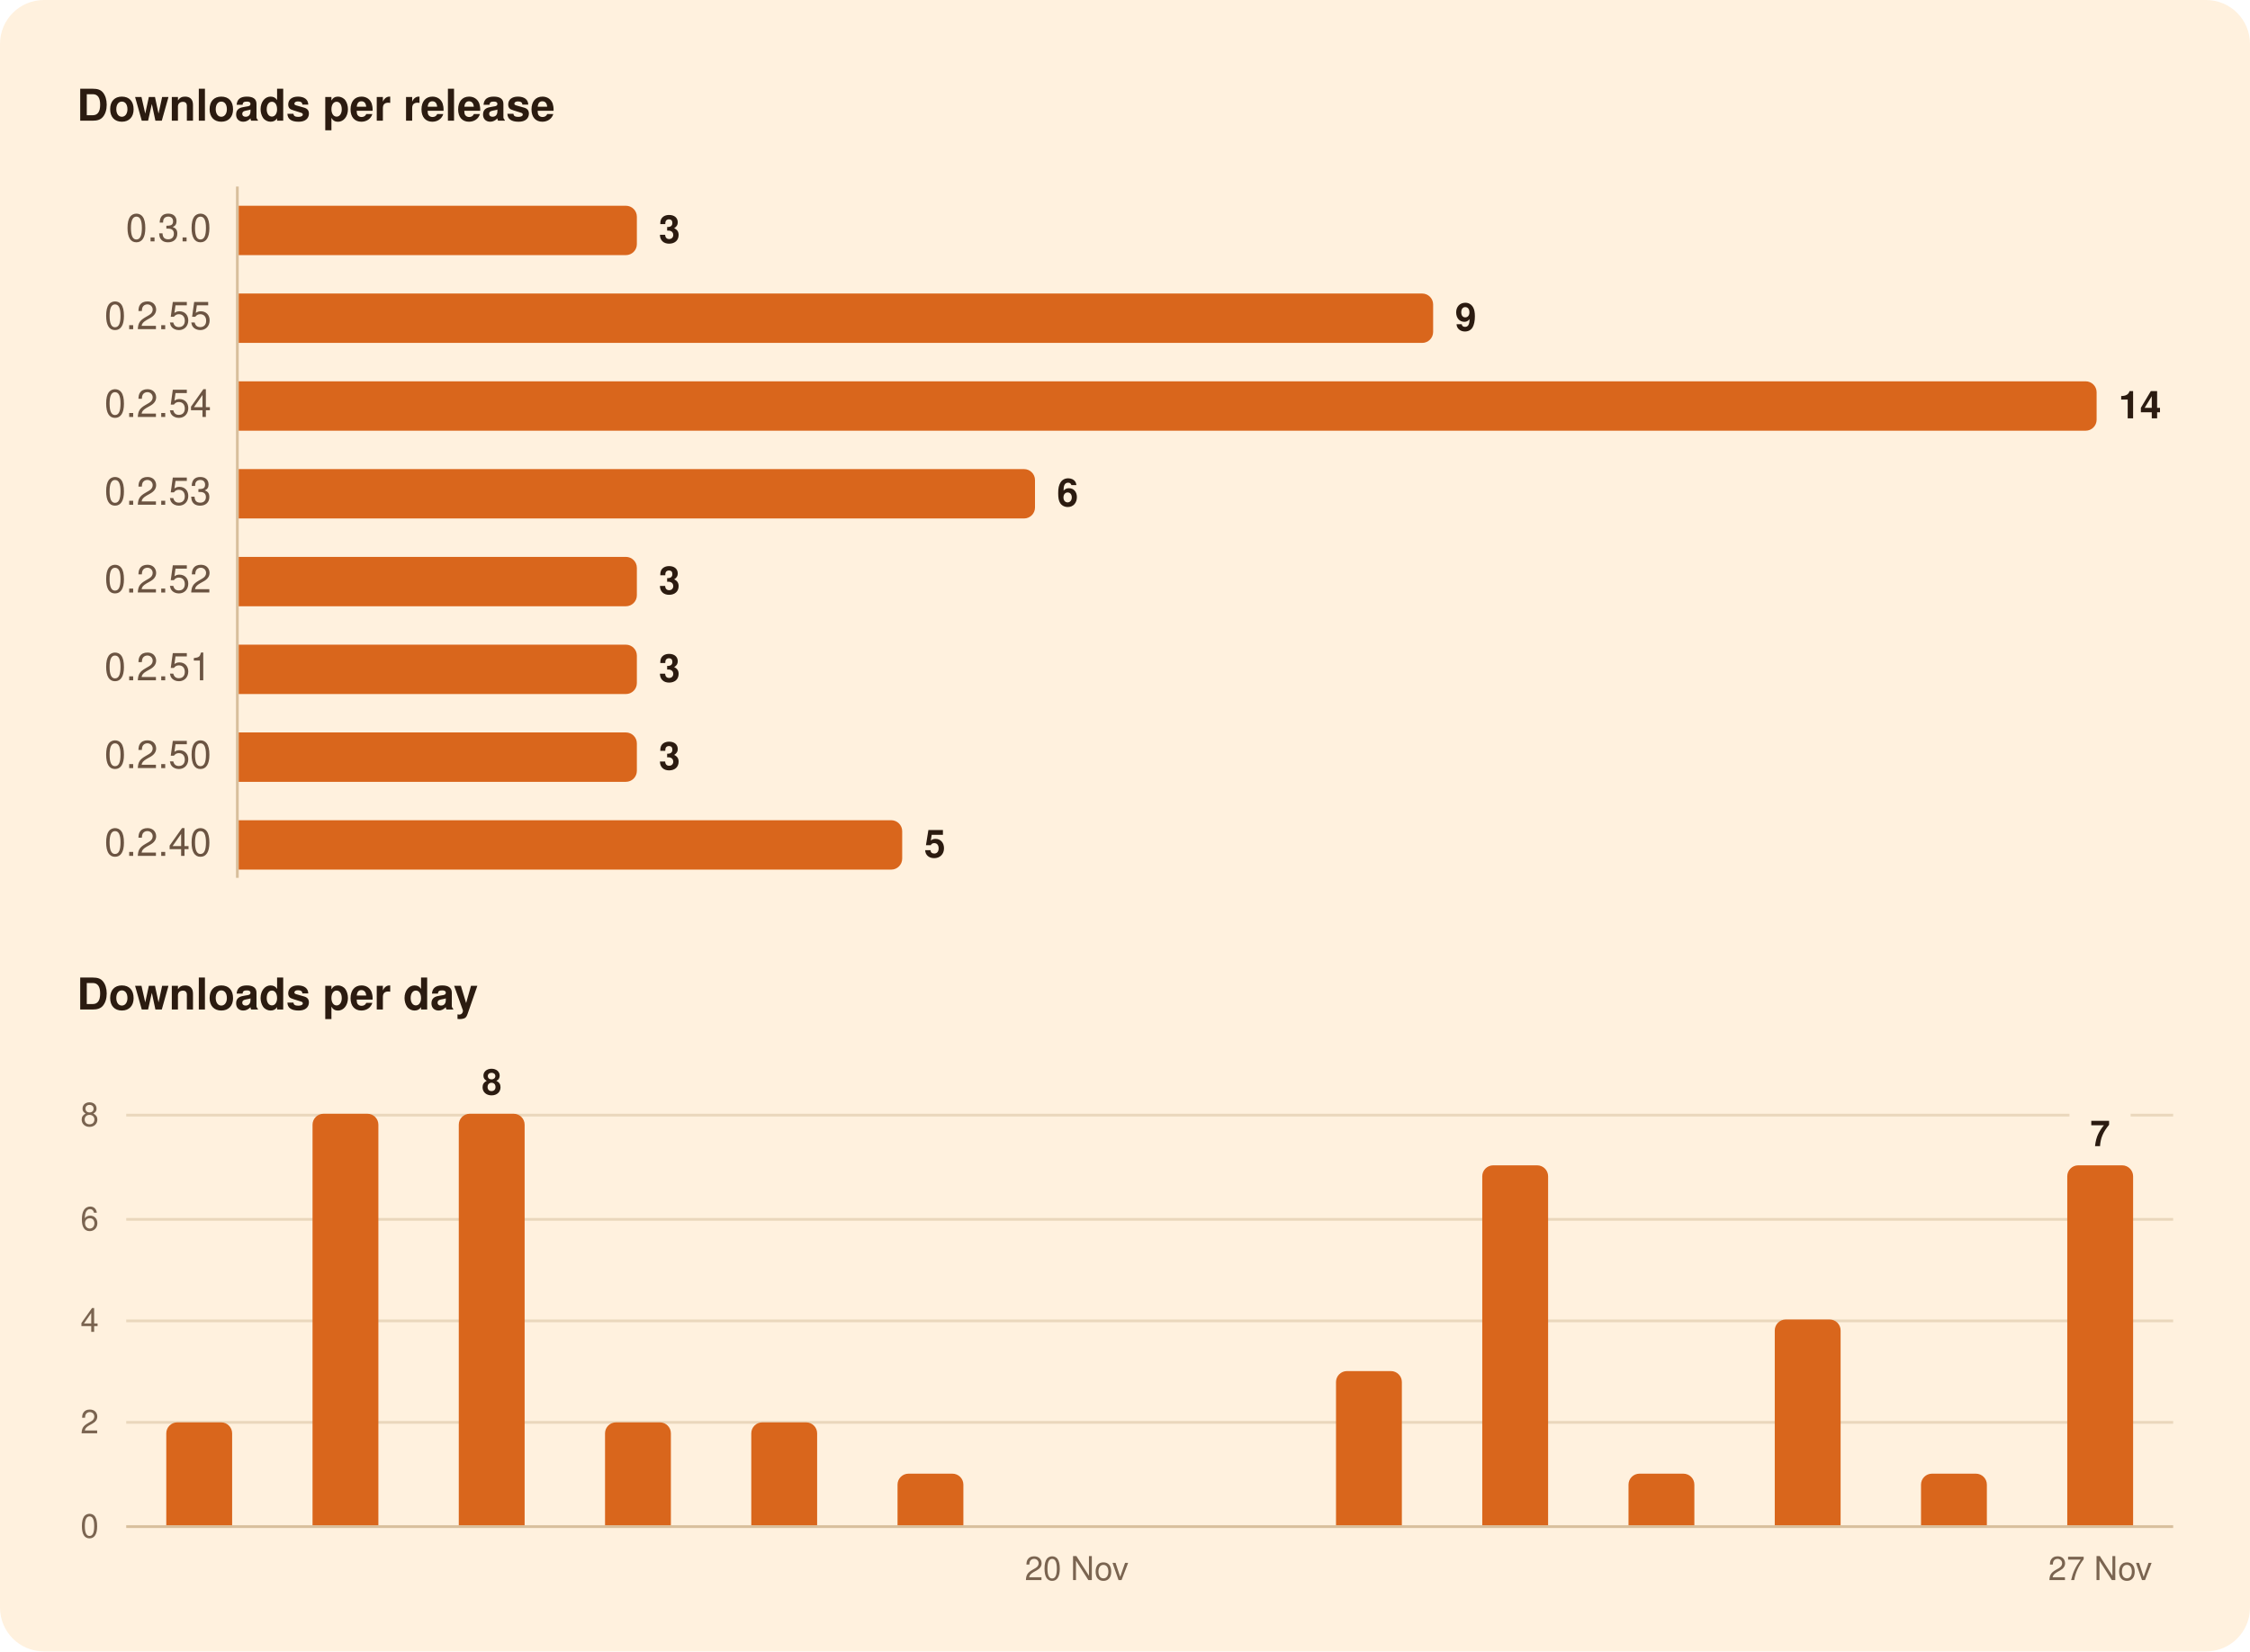
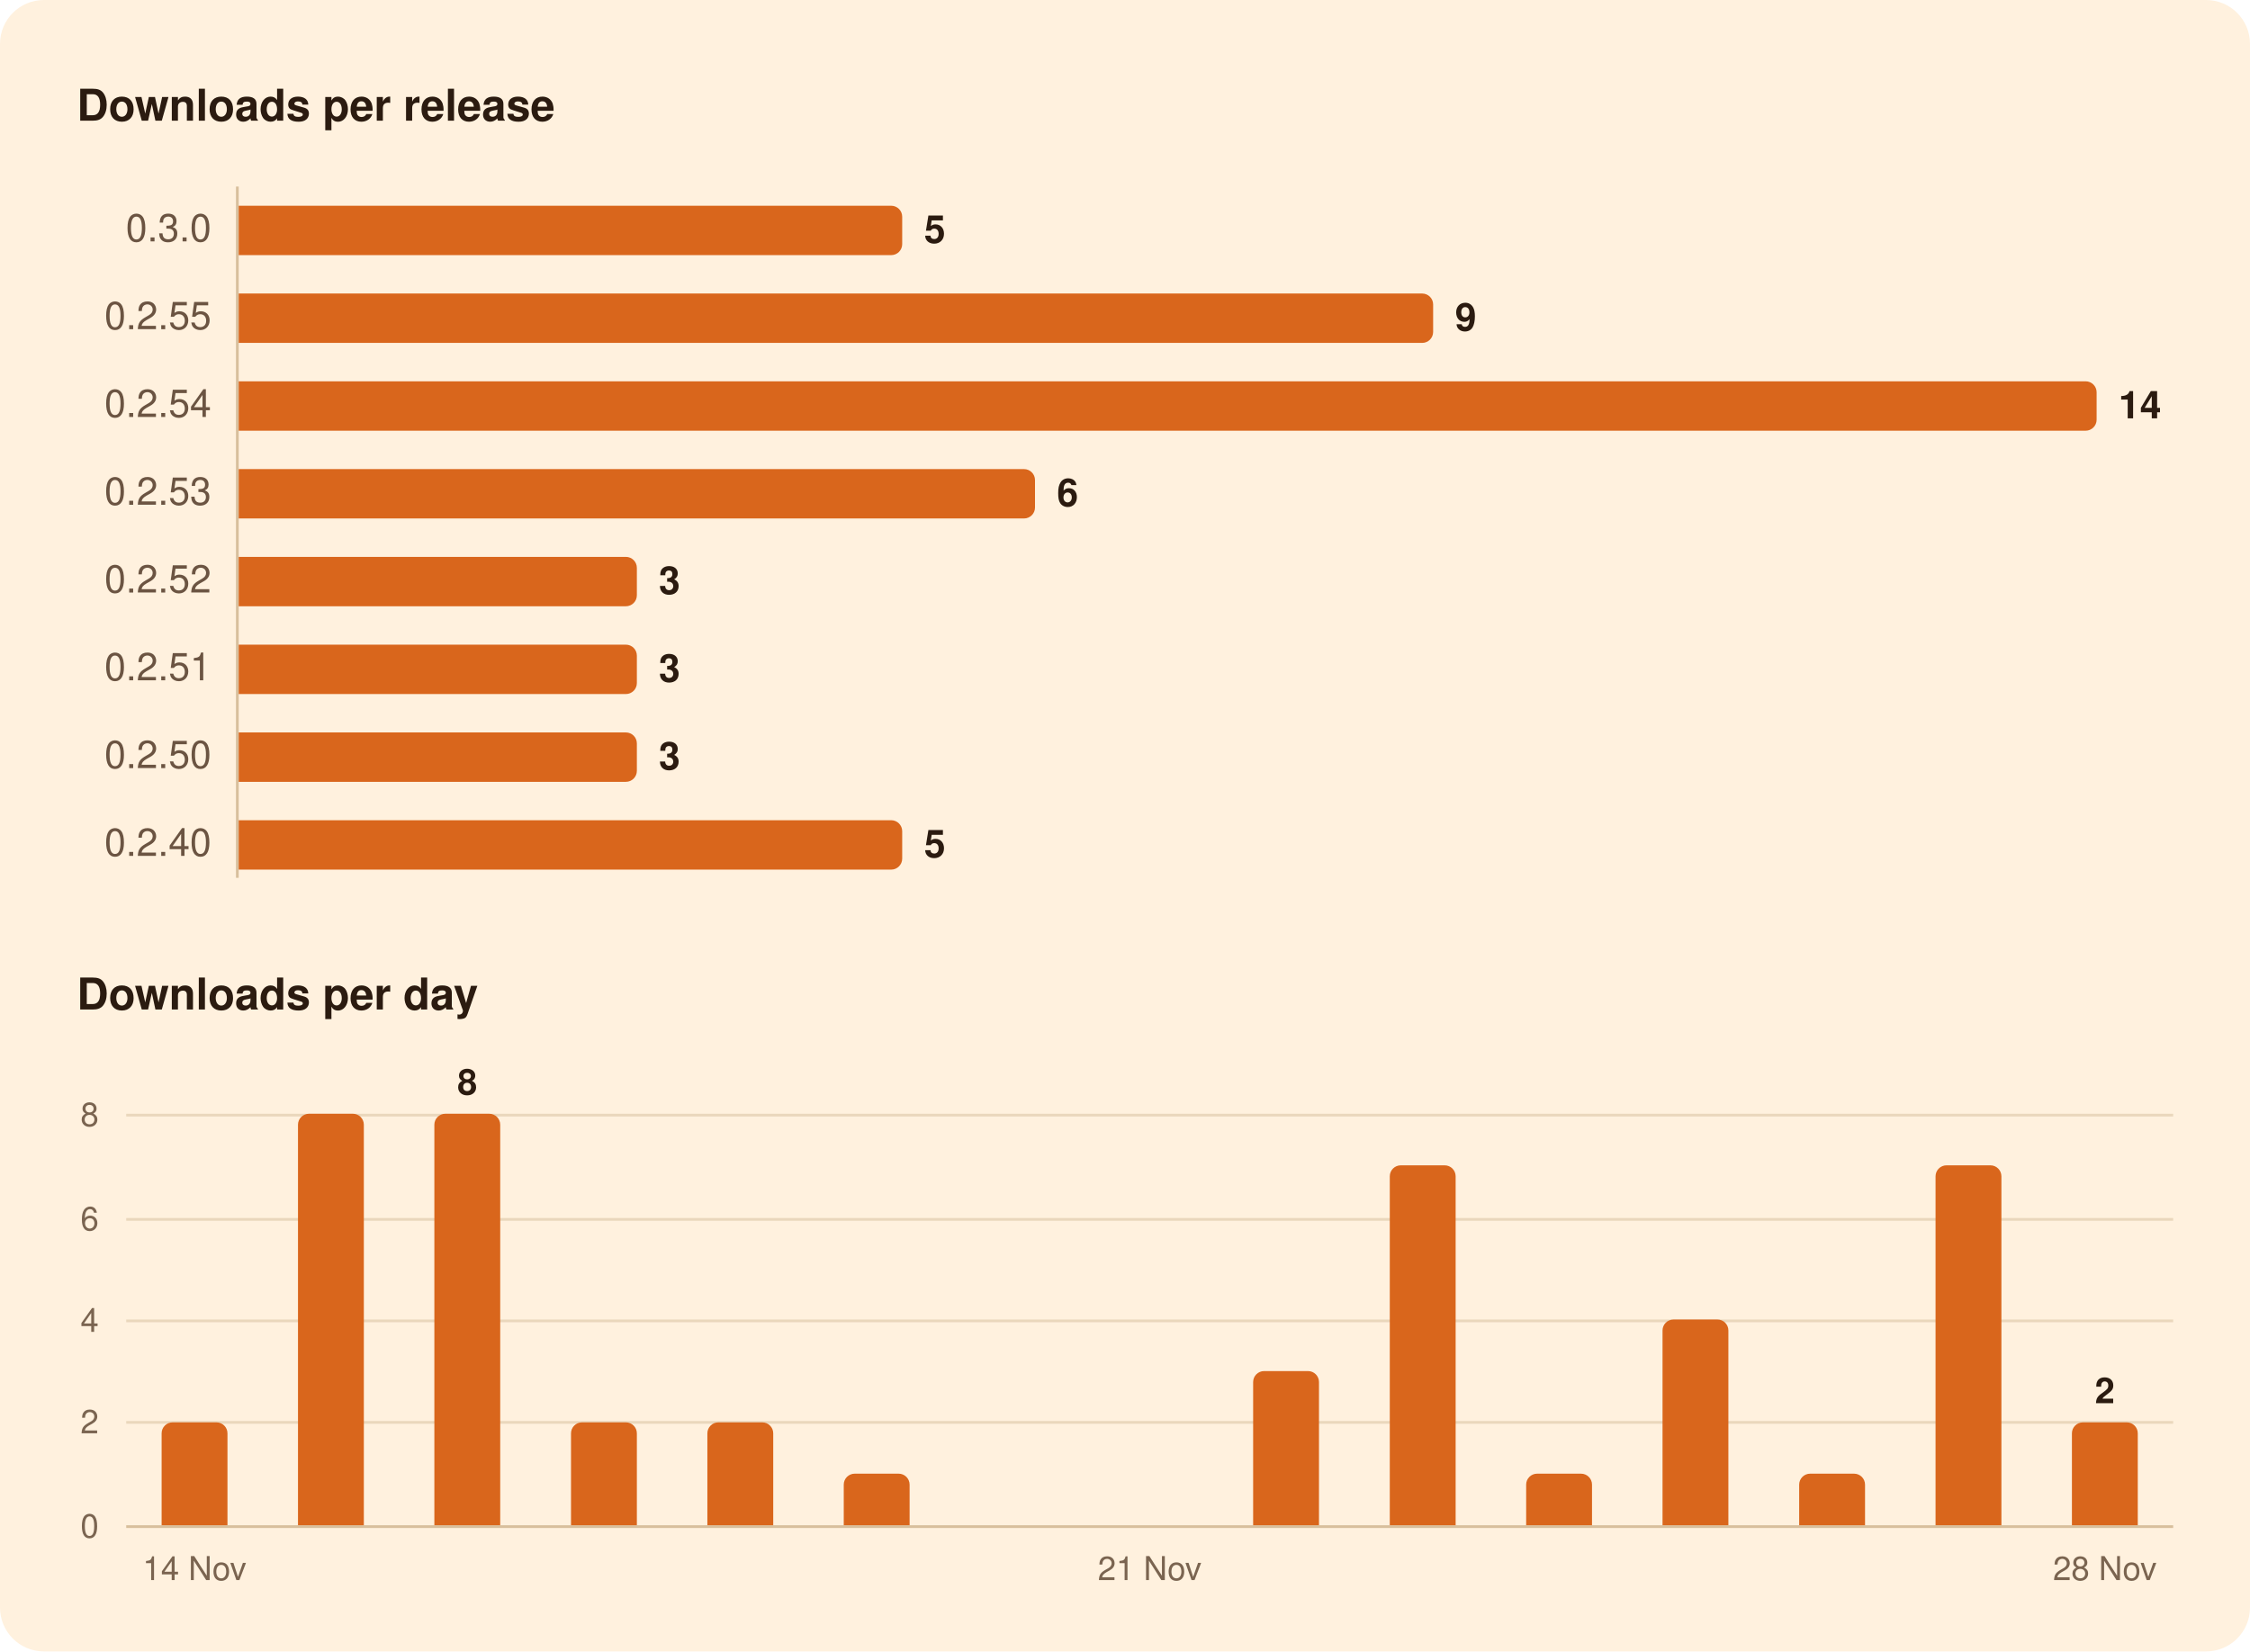
<svg xmlns="http://www.w3.org/2000/svg" width="820" height="602" viewBox="0 0 820 602" role="img" aria-labelledby="title">
  <rect width="820" height="602" rx="16" fill="#FFF1DE" />
  <g font-family="-apple-system, BlinkMacSystemFont, 'Segoe UI', system-ui, Helvetica, Arial, sans-serif">
    <path d="M86.5,68.0L86.5,320.0" stroke="#D8BF9C" stroke-width="1" />
    <path d="M46.0,518.5L792.0,518.5" stroke="#EAD7BC" stroke-width="1" />
    <path d="M46.0,481.5L792.0,481.5" stroke="#EAD7BC" stroke-width="1" />
    <path d="M46.0,444.5L792.0,444.5" stroke="#EAD7BC" stroke-width="1" />
-     <path d="M46.0,406.5L754.2,406.5" stroke="#EAD7BC" stroke-width="1" />
-     <path d="M776.5,406.5L792.0,406.5" stroke="#EAD7BC" stroke-width="1" />
+     <path d="M46.0,406.5L792.0,406.5" stroke="#EAD7BC" stroke-width="1" />
    <path d="M46.0,556.5L792.0,556.5" stroke="#D8BF9C" stroke-width="1" />
-     <path d="M87.0,75.0H228.1A4.0,4.0 0 0 1 232.1,79.0V89.0A4.0,4.0 0 0 1 228.1,93.0H87.0Z" fill="#D9661C" />
+     <path d="M87.0,75.0H324.8A4.0,4.0 0 0 1 328.8,79.0V89.0A4.0,4.0 0 0 1 324.8,93.0H87.0Z" fill="#D9661C" />
    <path d="M87.0,107.0H518.3A4.0,4.0 0 0 1 522.3,111.0V121.0A4.0,4.0 0 0 1 518.3,125.0H87.0Z" fill="#D9661C" />
    <path d="M87.0,139.0H760.1A4.0,4.0 0 0 1 764.1,143.0V153.0A4.0,4.0 0 0 1 760.1,157.0H87.0Z" fill="#D9661C" />
    <path d="M87.0,171.0H373.2A4.0,4.0 0 0 1 377.2,175.0V185.0A4.0,4.0 0 0 1 373.2,189.0H87.0Z" fill="#D9661C" />
    <path d="M87.0,203.0H228.1A4.0,4.0 0 0 1 232.1,207.0V217.0A4.0,4.0 0 0 1 228.1,221.0H87.0Z" fill="#D9661C" />
    <path d="M87.0,235.0H228.1A4.0,4.0 0 0 1 232.1,239.0V249.0A4.0,4.0 0 0 1 228.1,253.0H87.0Z" fill="#D9661C" />
    <path d="M87.0,267.0H228.1A4.0,4.0 0 0 1 232.1,271.0V281.0A4.0,4.0 0 0 1 228.1,285.0H87.0Z" fill="#D9661C" />
    <path d="M87.0,299.0H324.8A4.0,4.0 0 0 1 328.8,303.0V313.0A4.0,4.0 0 0 1 324.8,317.0H87.0Z" fill="#D9661C" />
-     <path d="M60.6,556.0V522.5A4.0,4.0 0 0 1 64.6,518.5H80.6A4.0,4.0 0 0 1 84.6,522.5V556.0Z" fill="#D9661C" />
-     <path d="M113.9,556.0V410.0A4.0,4.0 0 0 1 117.9,406.0H133.9A4.0,4.0 0 0 1 137.9,410.0V556.0Z" fill="#D9661C" />
-     <path d="M167.2,556.0V410.0A4.0,4.0 0 0 1 171.2,406.0H187.2A4.0,4.0 0 0 1 191.2,410.0V556.0Z" fill="#D9661C" />
-     <path d="M220.5,556.0V522.5A4.0,4.0 0 0 1 224.5,518.5H240.5A4.0,4.0 0 0 1 244.5,522.5V556.0Z" fill="#D9661C" />
-     <path d="M273.8,556.0V522.5A4.0,4.0 0 0 1 277.8,518.5H293.8A4.0,4.0 0 0 1 297.8,522.5V556.0Z" fill="#D9661C" />
-     <path d="M327.1,556.0V541.2A4.0,4.0 0 0 1 331.1,537.2H347.1A4.0,4.0 0 0 1 351.1,541.2V556.0Z" fill="#D9661C" />
-     <path d="M486.9,556.0V503.8A4.0,4.0 0 0 1 490.9,499.8H506.9A4.0,4.0 0 0 1 510.9,503.8V556.0Z" fill="#D9661C" />
-     <path d="M540.2,556.0V428.8A4.0,4.0 0 0 1 544.2,424.8H560.2A4.0,4.0 0 0 1 564.2,428.8V556.0Z" fill="#D9661C" />
-     <path d="M593.5,556.0V541.2A4.0,4.0 0 0 1 597.5,537.2H613.5A4.0,4.0 0 0 1 617.5,541.2V556.0Z" fill="#D9661C" />
-     <path d="M646.8,556.0V485.0A4.0,4.0 0 0 1 650.8,481.0H666.8A4.0,4.0 0 0 1 670.8,485.0V556.0Z" fill="#D9661C" />
-     <path d="M700.1,556.0V541.2A4.0,4.0 0 0 1 704.1,537.2H720.1A4.0,4.0 0 0 1 724.1,541.2V556.0Z" fill="#D9661C" />
-     <path d="M753.4,556.0V428.8A4.0,4.0 0 0 1 757.4,424.8H773.4A4.0,4.0 0 0 1 777.4,428.8V556.0Z" fill="#D9661C" />
+     <path d="M58.9,556.0V522.5A4.0,4.0 0 0 1 62.9,518.5H78.9A4.0,4.0 0 0 1 82.9,522.5V556.0Z" fill="#D9661C" />
+     <path d="M108.6,556.0V410.0A4.0,4.0 0 0 1 112.6,406.0H128.6A4.0,4.0 0 0 1 132.6,410.0V556.0Z" fill="#D9661C" />
+     <path d="M158.3,556.0V410.0A4.0,4.0 0 0 1 162.3,406.0H178.3A4.0,4.0 0 0 1 182.3,410.0V556.0Z" fill="#D9661C" />
+     <path d="M208.1,556.0V522.5A4.0,4.0 0 0 1 212.1,518.5H228.1A4.0,4.0 0 0 1 232.1,522.5V556.0Z" fill="#D9661C" />
+     <path d="M257.8,556.0V522.5A4.0,4.0 0 0 1 261.8,518.5H277.8A4.0,4.0 0 0 1 281.8,522.5V556.0Z" fill="#D9661C" />
+     <path d="M307.5,556.0V541.2A4.0,4.0 0 0 1 311.5,537.2H327.5A4.0,4.0 0 0 1 331.5,541.2V556.0Z" fill="#D9661C" />
+     <path d="M456.7,556.0V503.8A4.0,4.0 0 0 1 460.7,499.8H476.7A4.0,4.0 0 0 1 480.7,503.8V556.0Z" fill="#D9661C" />
+     <path d="M506.5,556.0V428.8A4.0,4.0 0 0 1 510.5,424.8H526.5A4.0,4.0 0 0 1 530.5,428.8V556.0Z" fill="#D9661C" />
+     <path d="M556.2,556.0V541.2A4.0,4.0 0 0 1 560.2,537.2H576.2A4.0,4.0 0 0 1 580.2,541.2V556.0Z" fill="#D9661C" />
+     <path d="M605.9,556.0V485.0A4.0,4.0 0 0 1 609.9,481.0H625.9A4.0,4.0 0 0 1 629.9,485.0V556.0Z" fill="#D9661C" />
+     <path d="M655.7,556.0V541.2A4.0,4.0 0 0 1 659.7,537.2H675.7A4.0,4.0 0 0 1 679.7,541.2V556.0Z" fill="#D9661C" />
+     <path d="M705.4,556.0V428.8A4.0,4.0 0 0 1 709.4,424.8H725.4A4.0,4.0 0 0 1 729.4,428.8V556.0Z" fill="#D9661C" />
+     <path d="M755.1,556.0V522.5A4.0,4.0 0 0 1 759.1,518.5H775.1A4.0,4.0 0 0 1 779.1,522.5V556.0Z" fill="#D9661C" />
    <text x="28.0" y="44.0" font-size="16" fill="#2B1B10" font-weight="600">Downloads per release</text>
    <text x="77.0" y="88.0" font-size="14" fill="#6B5442" text-anchor="end" style="font-variant-numeric: tabular-nums">0.3.0</text>
-     <text x="240.1" y="88.5" font-size="14" fill="#2B1B10" font-weight="600">3</text>
+     <text x="336.8" y="88.5" font-size="14" fill="#2B1B10" font-weight="600">5</text>
    <text x="77.0" y="120.0" font-size="14" fill="#6B5442" text-anchor="end" style="font-variant-numeric: tabular-nums">0.2.55</text>
    <text x="530.3" y="120.5" font-size="14" fill="#2B1B10" font-weight="600">9</text>
    <text x="77.0" y="152.0" font-size="14" fill="#6B5442" text-anchor="end" style="font-variant-numeric: tabular-nums">0.2.54</text>
    <text x="772.1" y="152.5" font-size="14" fill="#2B1B10" font-weight="600">14</text>
    <text x="77.0" y="184.0" font-size="14" fill="#6B5442" text-anchor="end" style="font-variant-numeric: tabular-nums">0.2.53</text>
    <text x="385.2" y="184.5" font-size="14" fill="#2B1B10" font-weight="600">6</text>
    <text x="77.0" y="216.0" font-size="14" fill="#6B5442" text-anchor="end" style="font-variant-numeric: tabular-nums">0.2.52</text>
    <text x="240.1" y="216.5" font-size="14" fill="#2B1B10" font-weight="600">3</text>
    <text x="77.0" y="248.0" font-size="14" fill="#6B5442" text-anchor="end" style="font-variant-numeric: tabular-nums">0.2.51</text>
    <text x="240.1" y="248.5" font-size="14" fill="#2B1B10" font-weight="600">3</text>
    <text x="77.0" y="280.0" font-size="14" fill="#6B5442" text-anchor="end" style="font-variant-numeric: tabular-nums">0.2.50</text>
    <text x="240.1" y="280.5" font-size="14" fill="#2B1B10" font-weight="600">3</text>
    <text x="77.0" y="312.0" font-size="14" fill="#6B5442" text-anchor="end" style="font-variant-numeric: tabular-nums">0.2.40</text>
    <text x="336.8" y="312.5" font-size="14" fill="#2B1B10" font-weight="600">5</text>
    <text x="28.0" y="368.0" font-size="16" fill="#2B1B10" font-weight="600">Downloads per day</text>
-     <text x="765.4" y="417.8" font-size="13" fill="#2B1B10" font-weight="600" text-anchor="middle">7</text>
-     <text x="179.2" y="399.0" font-size="13" fill="#2B1B10" font-weight="600" text-anchor="middle">8</text>
+     <text x="767.1" y="511.5" font-size="13" fill="#2B1B10" font-weight="600" text-anchor="middle">2</text>
+     <text x="170.3" y="399.0" font-size="13" fill="#2B1B10" font-weight="600" text-anchor="middle">8</text>
    <text x="36.0" y="560.5" font-size="12" fill="#7A6450" text-anchor="end" style="font-variant-numeric: tabular-nums">0</text>
    <text x="36.0" y="522.5" font-size="12" fill="#7A6450" text-anchor="end" style="font-variant-numeric: tabular-nums">2</text>
    <text x="36.0" y="485.5" font-size="12" fill="#7A6450" text-anchor="end" style="font-variant-numeric: tabular-nums">4</text>
    <text x="36.0" y="448.5" font-size="12" fill="#7A6450" text-anchor="end" style="font-variant-numeric: tabular-nums">6</text>
    <text x="36.0" y="410.5" font-size="12" fill="#7A6450" text-anchor="end" style="font-variant-numeric: tabular-nums">8</text>
-     <text x="765.4" y="576.0" font-size="12" fill="#7A6450" text-anchor="middle">27 Nov</text>
-     <text x="392.4" y="576.0" font-size="12" fill="#7A6450" text-anchor="middle">20 Nov</text>
+     <text x="767.1" y="576.0" font-size="12" fill="#7A6450" text-anchor="middle">28 Nov</text>
+     <text x="419.0" y="576.0" font-size="12" fill="#7A6450" text-anchor="middle">21 Nov</text>
+     <text x="70.9" y="576.0" font-size="12" fill="#7A6450" text-anchor="middle">14 Nov</text>
  </g>
</svg>
